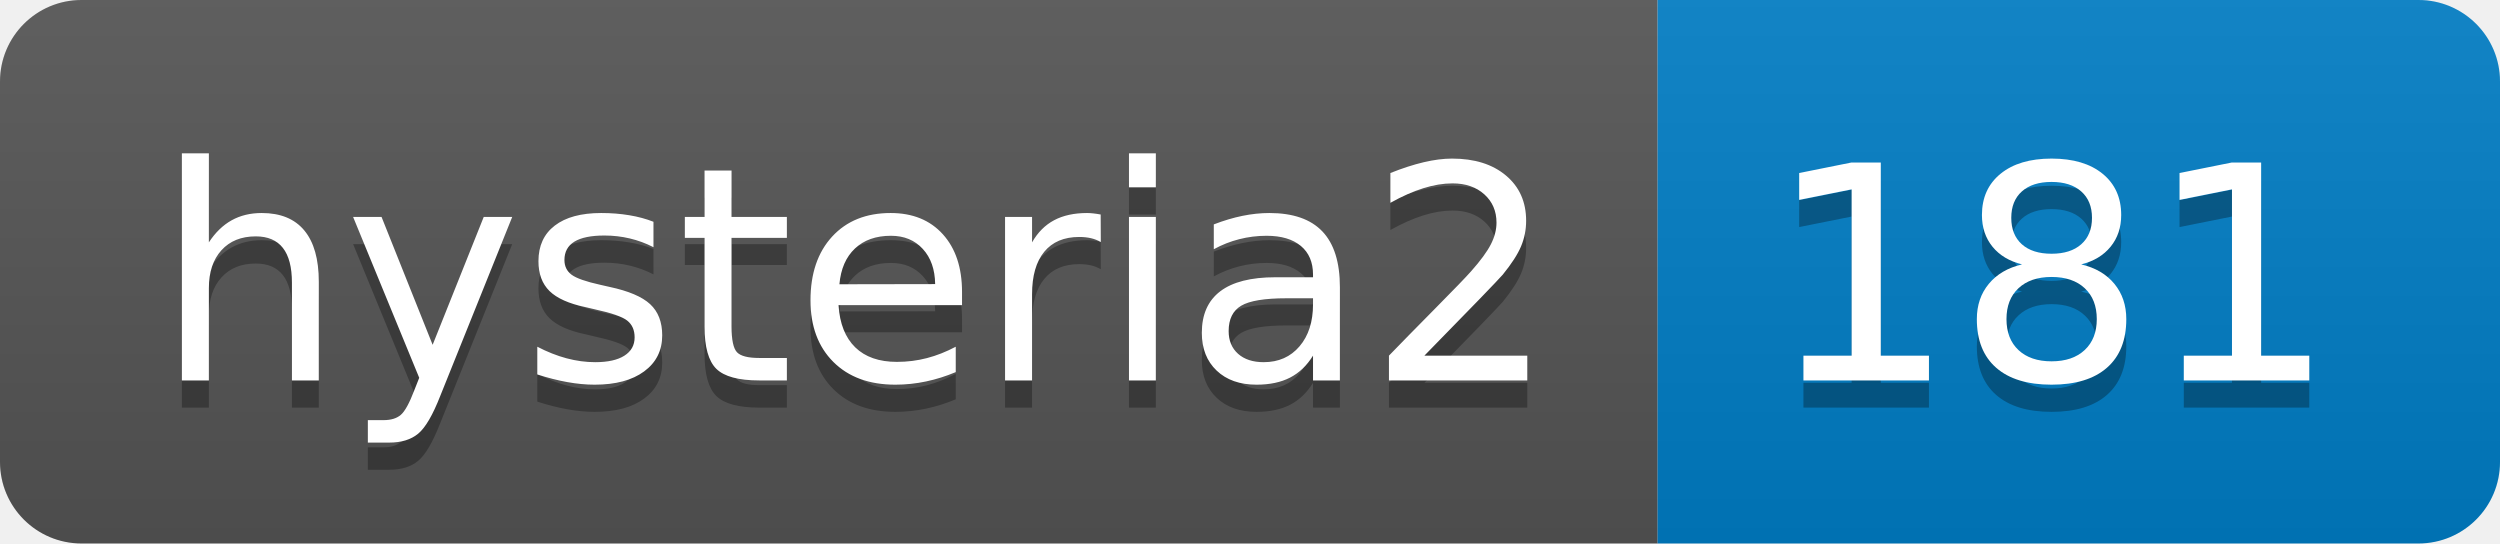
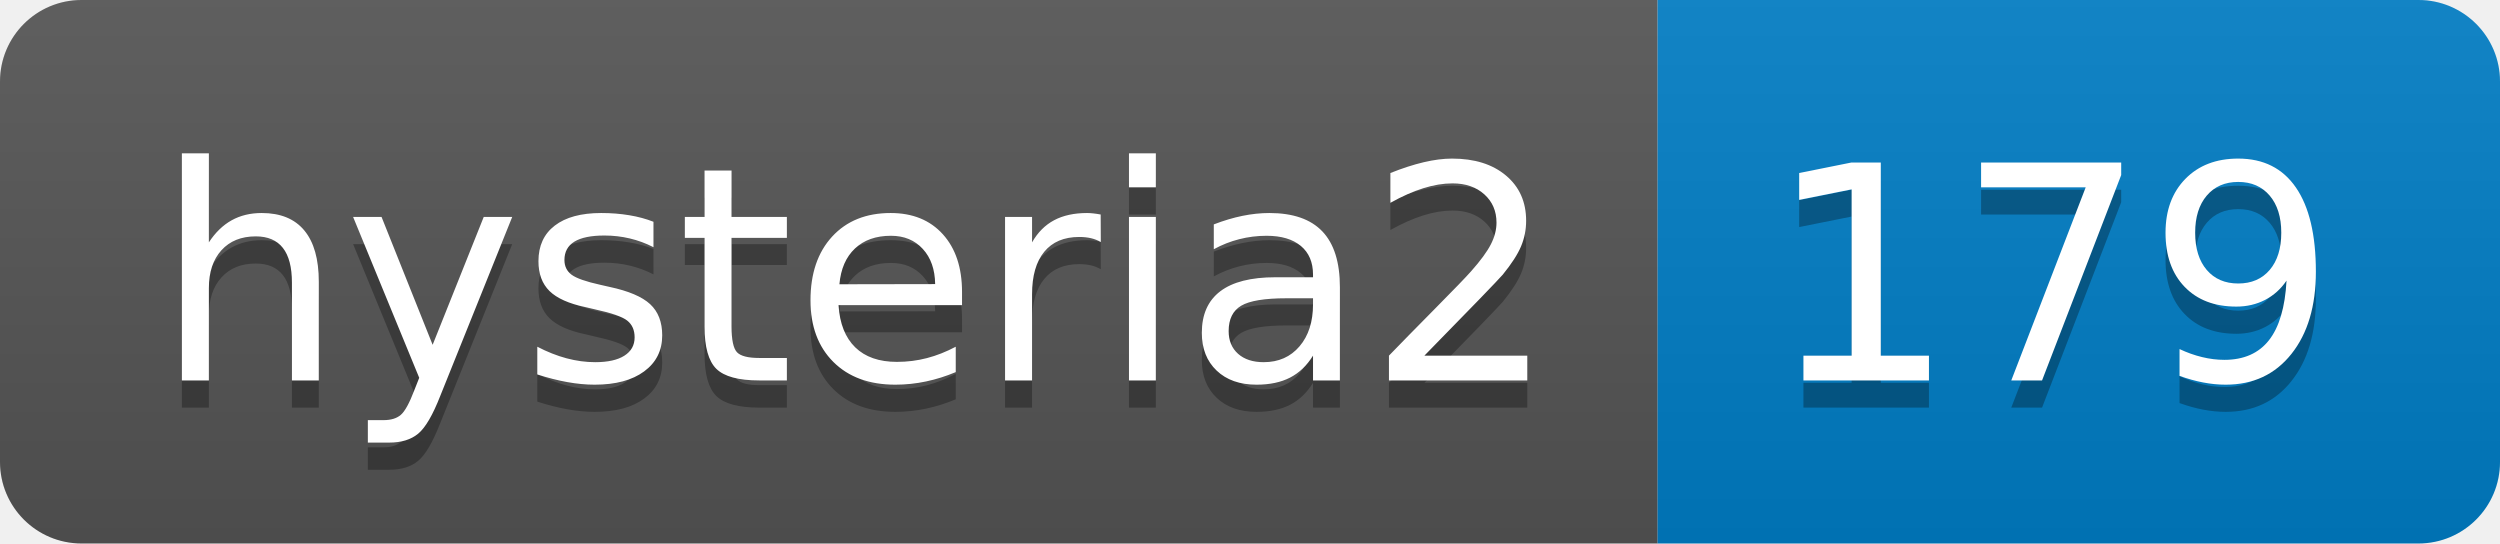
- <svg xmlns="http://www.w3.org/2000/svg" width="92" height="20" role="img" aria-label="hysteria2: 181">
+ <svg xmlns="http://www.w3.org/2000/svg" width="92" height="20" role="img" aria-label="hysteria2: 179">
  <linearGradient id="s" x2="0" y2="100%">
    <stop offset="0" stop-color="#bbb" stop-opacity=".1" />
    <stop offset="1" stop-opacity=".1" />
  </linearGradient>
  <clipPath id="r">
    <rect width="92" height="20" rx="3" fill="#fff" />
  </clipPath>
  <g clip-path="url(#r)">
    <rect width="61" height="20" fill="#555" />
    <rect x="61" width="31" height="20" fill="#007ec6" />
    <rect width="92" height="20" fill="url(#s)" />
  </g>
  <g fill="#fff" text-anchor="middle" font-family="Verdana,Geneva,DejaVu Sans,sans-serif" text-rendering="geometricPrecision" font-size="110">
    <text aria-hidden="true" x="315" y="150" fill="#010101" fill-opacity=".3" transform="scale(.1)" textLength="510">hysteria2</text>
    <text x="315" y="140" transform="scale(.1)" fill="#fff" textLength="510">hysteria2</text>
-     <text aria-hidden="true" x="755" y="150" fill="#010101" fill-opacity=".3" transform="scale(.1)" textLength="210">181</text>
-     <text x="755" y="140" transform="scale(.1)" fill="#fff" textLength="210">181</text>
+     <text aria-hidden="true" x="755" y="150" fill="#010101" fill-opacity=".3" transform="scale(.1)" textLength="210">179</text>
+     <text x="755" y="140" transform="scale(.1)" fill="#fff" textLength="210">179</text>
  </g>
</svg>
